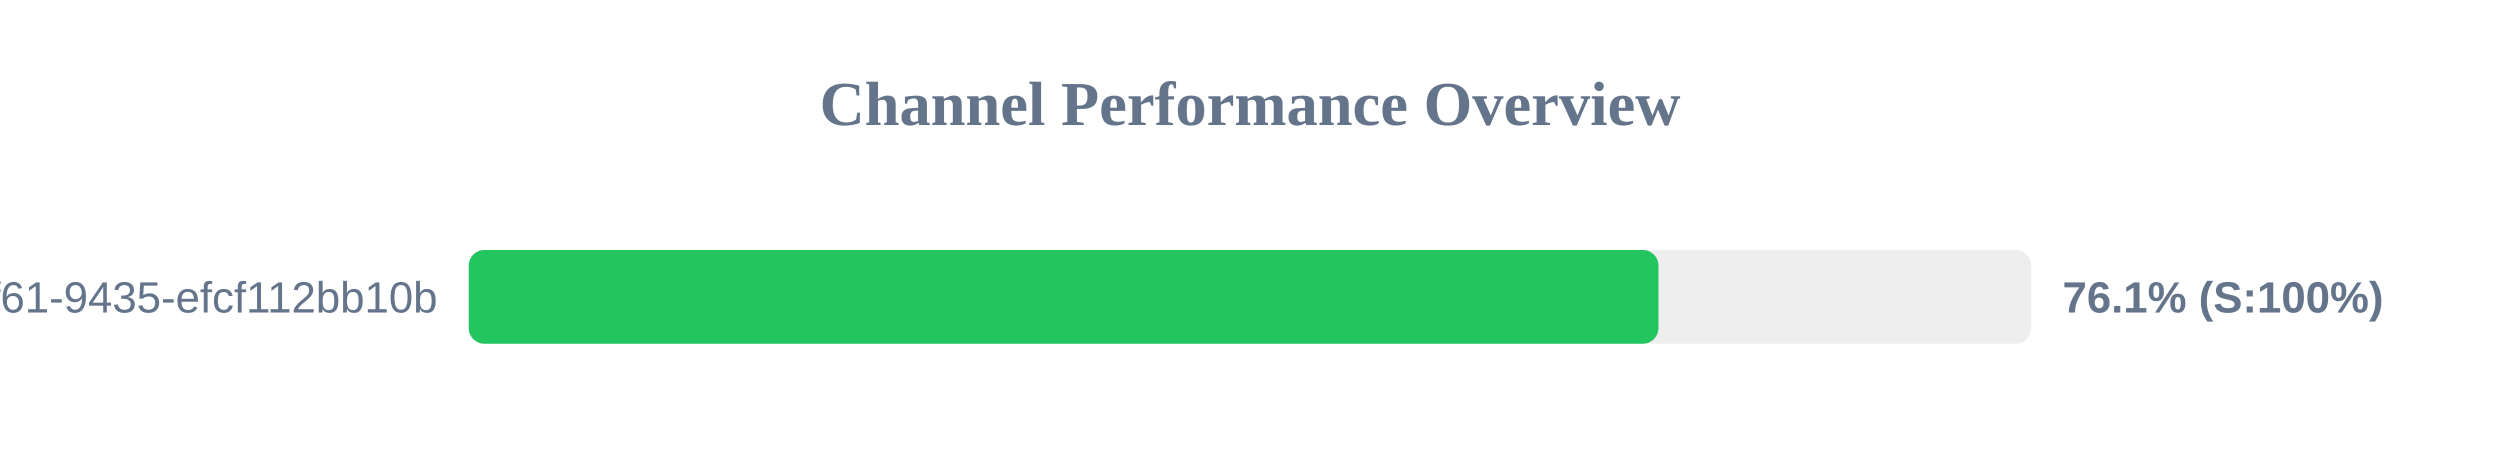
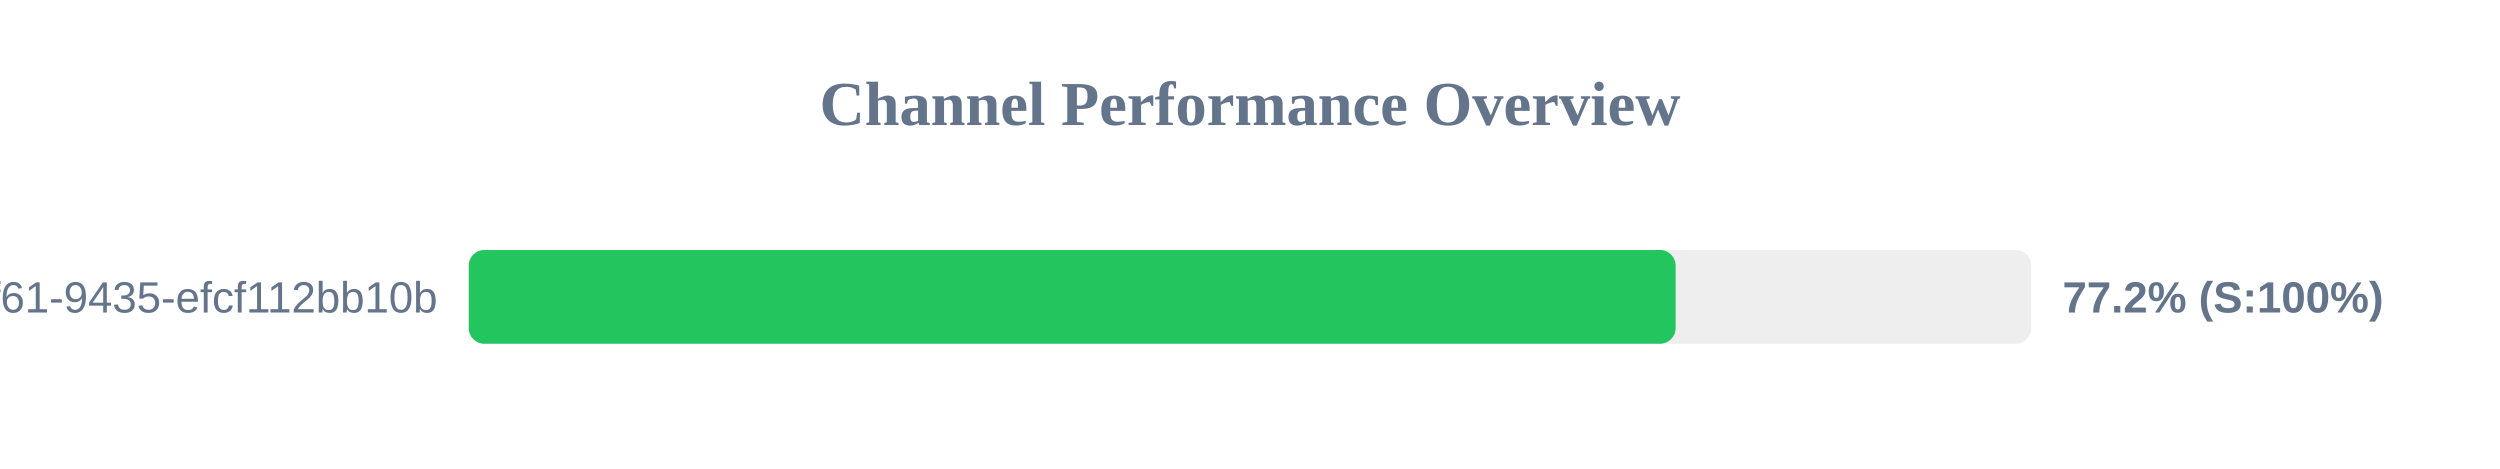
<svg xmlns="http://www.w3.org/2000/svg" width="800" height="150" version="1.1">
  <style>
        .row { font: 14px Arial; fill: #64748b; }
        .score { font: bold 14px Arial; fill: #64748b; }
    </style>
  <text x="400" y="40" text-anchor="middle" font-size="20px" font-weight="bold" fill="#64748b">Channel Performance Overview</text>
  <rect x="150" y="80" width="500" height="30" fill="#eee" rx="5" />
-   <rect x="150" y="80" width="380.7" height="30" fill="#22c55e" rx="5" />
+   <rect x="150" y="80" width="386.2" height="30" fill="#22c55e" rx="5" />
  <text x="140" y="100" text-anchor="end" class="row">?uuid=07c122ad-50b2-4f61-9435-efcf112bb10b</text>
-   <text x="660" y="100" text-anchor="start" class="score">76.1% (S:100%)</text>
+   <text x="660" y="100" text-anchor="start" class="score">77.2% (S:100%)</text>
</svg>
